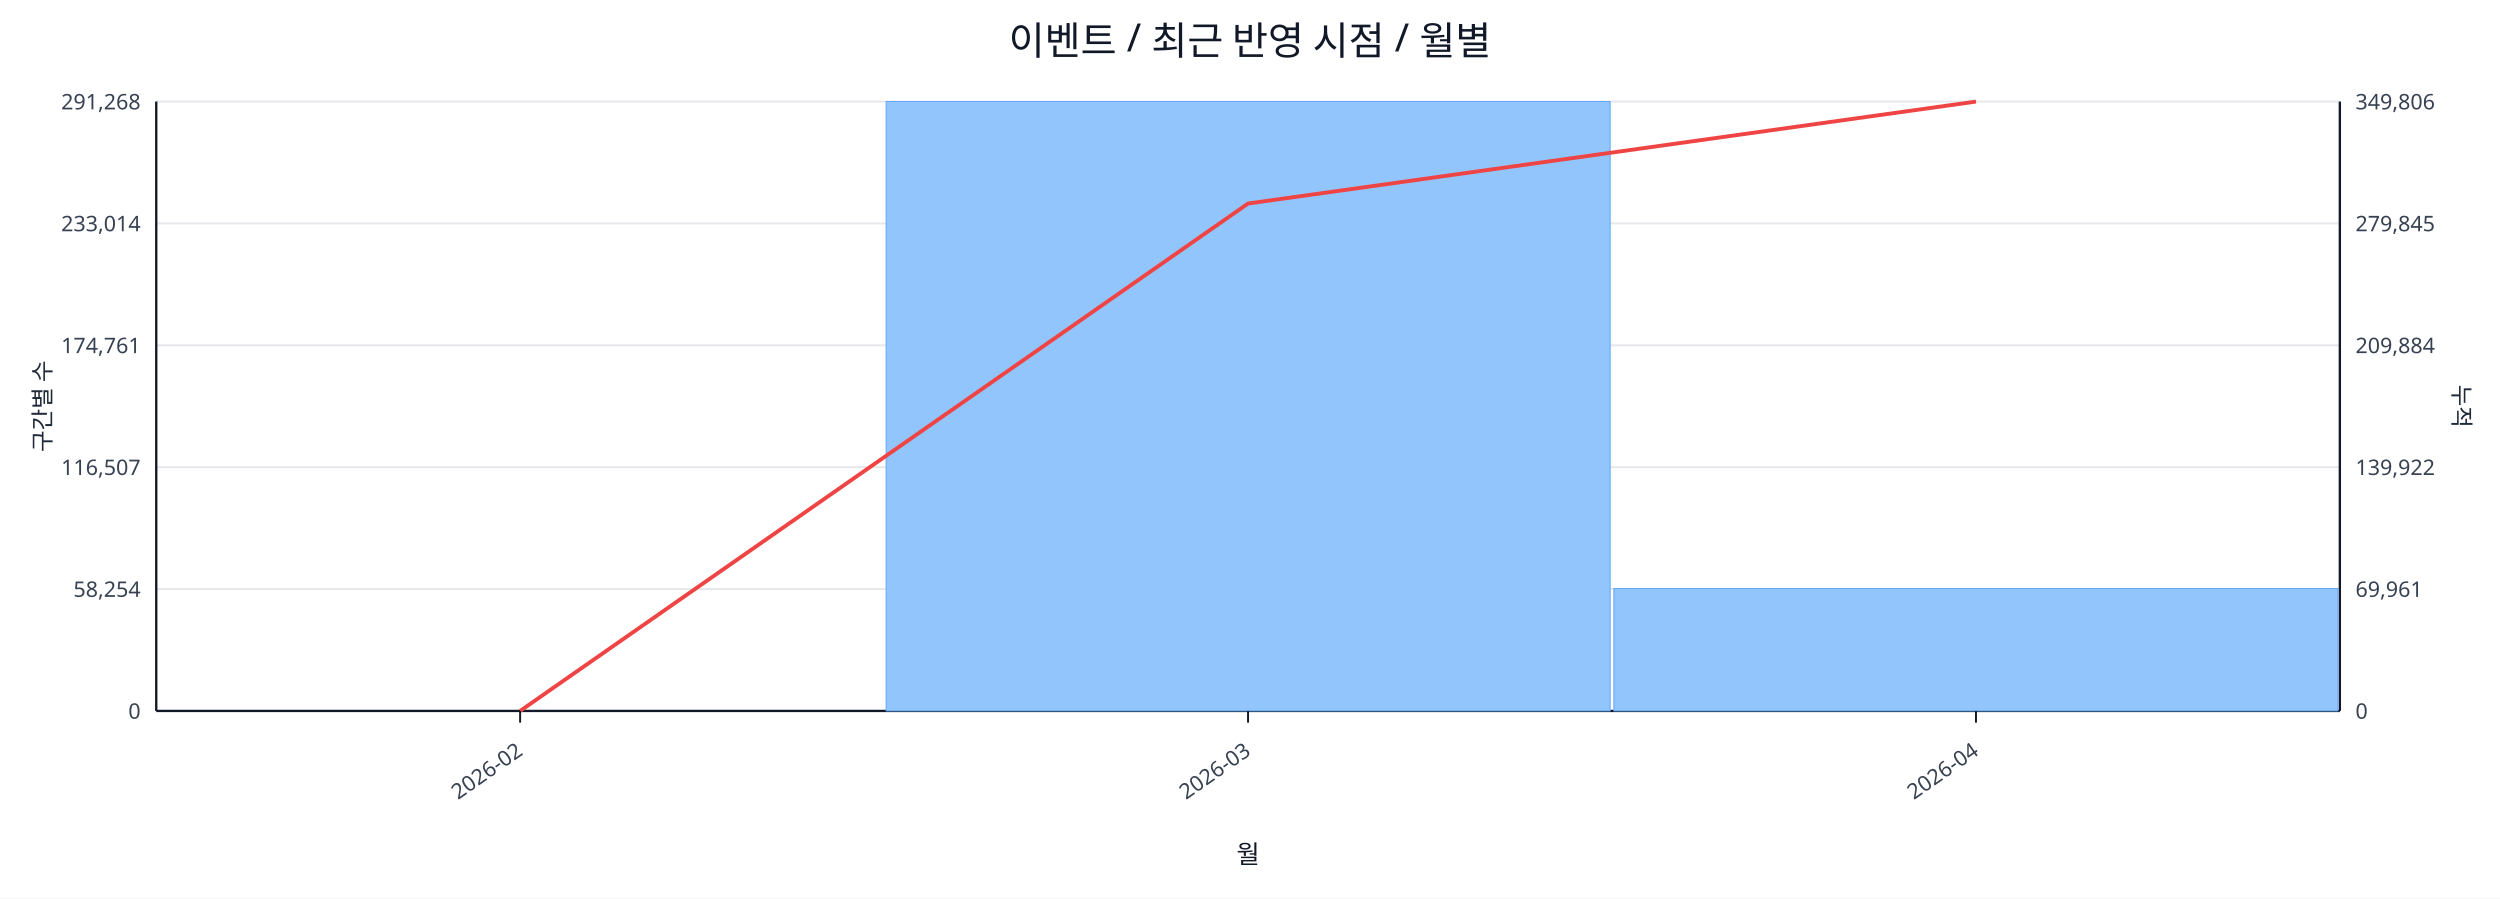
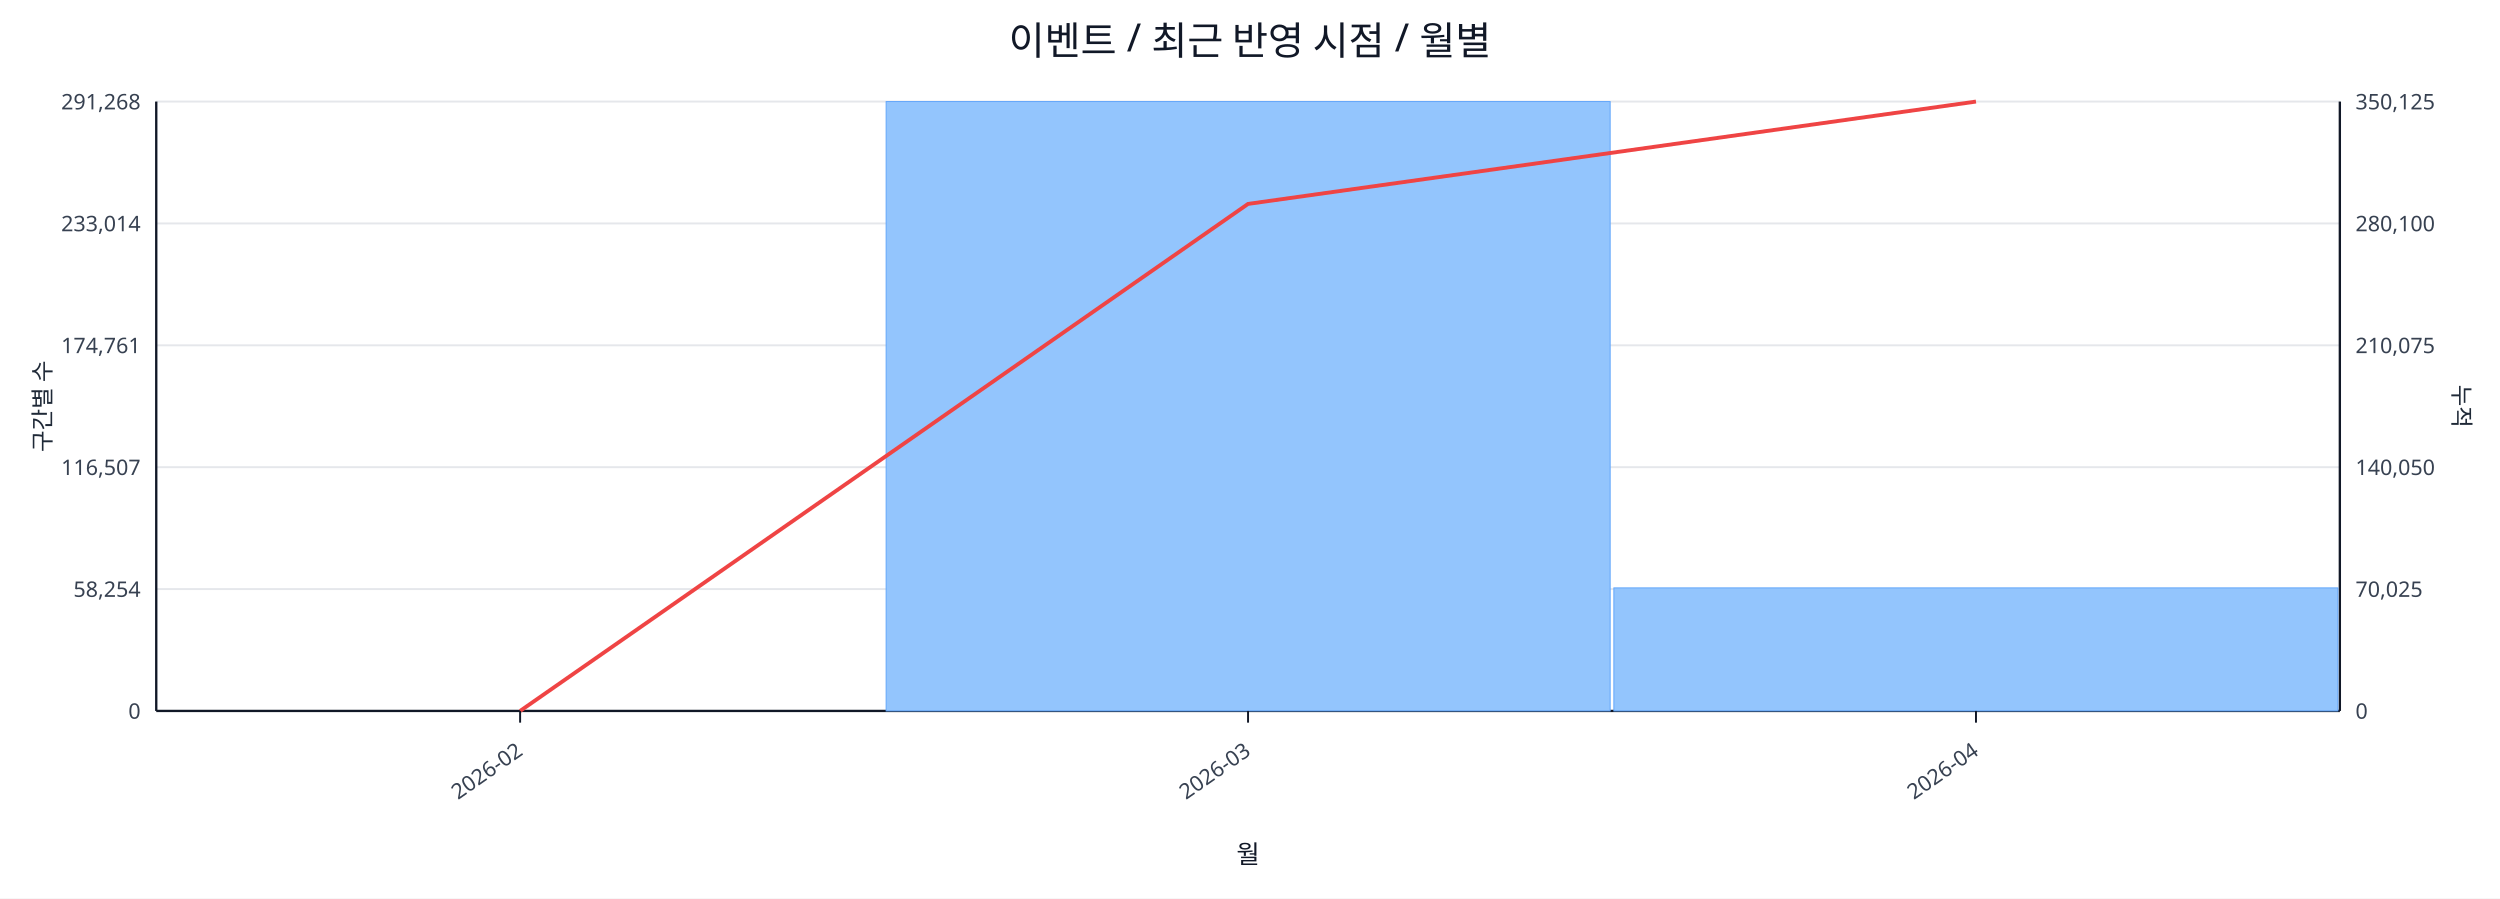
<svg xmlns="http://www.w3.org/2000/svg" width="1280" height="460" viewBox="0 0 1280 460">
  <rect x="0" y="0" width="100%" height="100%" fill="#ffffff" />
  <text x="640.0" y="28" font-size="20" text-anchor="middle" font-family="sans-serif" fill="#111827">이벤트 / 최근 반영 시점 / 월별</text>
  <line x1="80.0" y1="52.0" x2="1198.0" y2="52.0" stroke="#e5e7eb" stroke-width="1" />
  <text x="72.0" y="56.0" font-size="11" text-anchor="end" font-family="sans-serif" fill="#374151">291,268</text>
-   <text x="1206.0" y="56.0" font-size="11" text-anchor="start" font-family="sans-serif" fill="#374151">349,806</text>
+   <text x="1206.0" y="56.0" font-size="11" text-anchor="start" font-family="sans-serif" fill="#374151">350,125</text>
  <line x1="80.0" y1="114.4" x2="1198.0" y2="114.4" stroke="#e5e7eb" stroke-width="1" />
  <text x="72.0" y="118.4" font-size="11" text-anchor="end" font-family="sans-serif" fill="#374151">233,014</text>
-   <text x="1206.0" y="118.4" font-size="11" text-anchor="start" font-family="sans-serif" fill="#374151">279,845</text>
+   <text x="1206.0" y="118.4" font-size="11" text-anchor="start" font-family="sans-serif" fill="#374151">280,100</text>
  <line x1="80.0" y1="176.8" x2="1198.0" y2="176.8" stroke="#e5e7eb" stroke-width="1" />
  <text x="72.0" y="180.8" font-size="11" text-anchor="end" font-family="sans-serif" fill="#374151">174,761</text>
-   <text x="1206.0" y="180.8" font-size="11" text-anchor="start" font-family="sans-serif" fill="#374151">209,884</text>
+   <text x="1206.0" y="180.8" font-size="11" text-anchor="start" font-family="sans-serif" fill="#374151">210,075</text>
  <line x1="80.0" y1="239.2" x2="1198.0" y2="239.2" stroke="#e5e7eb" stroke-width="1" />
  <text x="72.0" y="243.2" font-size="11" text-anchor="end" font-family="sans-serif" fill="#374151">116,507</text>
-   <text x="1206.0" y="243.2" font-size="11" text-anchor="start" font-family="sans-serif" fill="#374151">139,922</text>
+   <text x="1206.0" y="243.2" font-size="11" text-anchor="start" font-family="sans-serif" fill="#374151">140,050</text>
  <line x1="80.0" y1="301.6" x2="1198.0" y2="301.6" stroke="#e5e7eb" stroke-width="1" />
  <text x="72.0" y="305.6" font-size="11" text-anchor="end" font-family="sans-serif" fill="#374151">58,254</text>
-   <text x="1206.0" y="305.6" font-size="11" text-anchor="start" font-family="sans-serif" fill="#374151">69,961</text>
+   <text x="1206.0" y="305.6" font-size="11" text-anchor="start" font-family="sans-serif" fill="#374151">70,025</text>
  <line x1="80.0" y1="364.0" x2="1198.0" y2="364.0" stroke="#e5e7eb" stroke-width="1" />
  <text x="72.0" y="368.0" font-size="11" text-anchor="end" font-family="sans-serif" fill="#374151">0</text>
  <text x="1206.0" y="368.0" font-size="11" text-anchor="start" font-family="sans-serif" fill="#374151">0</text>
  <line x1="80.0" y1="364.0" x2="1198.0" y2="364.0" stroke="#111827" stroke-width="1.2" />
  <line x1="80.0" y1="52.0" x2="80.0" y2="364.0" stroke="#111827" stroke-width="1.2" />
  <line x1="1198.0" y1="52.0" x2="1198.0" y2="364.0" stroke="#111827" stroke-width="1.2" />
  <rect x="81.0" y="364.0" width="370.7" height="0.0" fill="#93c5fd" stroke="#60a5fa" stroke-width="0.5" />
  <rect x="453.7" y="52.0" width="370.7" height="312.0" fill="#93c5fd" stroke="#60a5fa" stroke-width="0.5" />
-   <rect x="826.3" y="301.3" width="370.7" height="62.7" fill="#93c5fd" stroke="#60a5fa" stroke-width="0.5" />
-   <polyline fill="none" stroke="#ef4444" stroke-width="2" points="266.3,364.0 639.0,104.2 1011.7,52.0" />
+   <rect x="826.3" y="301.0" width="370.7" height="63.0" fill="#93c5fd" stroke="#60a5fa" stroke-width="0.5" />
+   <polyline fill="none" stroke="#ef4444" stroke-width="2" points="266.3,364.0 639.0,104.4 1011.7,52.0" />
  <line x1="266.3" y1="364.0" x2="266.3" y2="370.0" stroke="#111827" stroke-width="1" />
  <text x="268.3" y="386.0" font-size="11" text-anchor="end" transform="rotate(-35 268.3 386.0)" font-family="sans-serif" fill="#374151">2026-02</text>
  <line x1="639.0" y1="364.0" x2="639.0" y2="370.0" stroke="#111827" stroke-width="1" />
  <text x="641.0" y="386.0" font-size="11" text-anchor="end" transform="rotate(-35 641.0 386.0)" font-family="sans-serif" fill="#374151">2026-03</text>
  <line x1="1011.7" y1="364.0" x2="1011.7" y2="370.0" stroke="#111827" stroke-width="1" />
  <text x="1013.7" y="386.0" font-size="11" text-anchor="end" transform="rotate(-35 1013.7 386.0)" font-family="sans-serif" fill="#374151">2026-04</text>
  <text x="26" y="208.0" font-size="12" transform="rotate(-90 26 208.0)" text-anchor="middle" font-family="sans-serif" fill="#1f2937">구간별 수</text>
  <text x="1256.0" y="208.0" font-size="12" transform="rotate(90 1256.0 208.0)" text-anchor="middle" font-family="sans-serif" fill="#1f2937">누적</text>
  <text x="639.0" y="442.0" font-size="13" text-anchor="middle" font-family="sans-serif" fill="#111827">월</text>
</svg>
